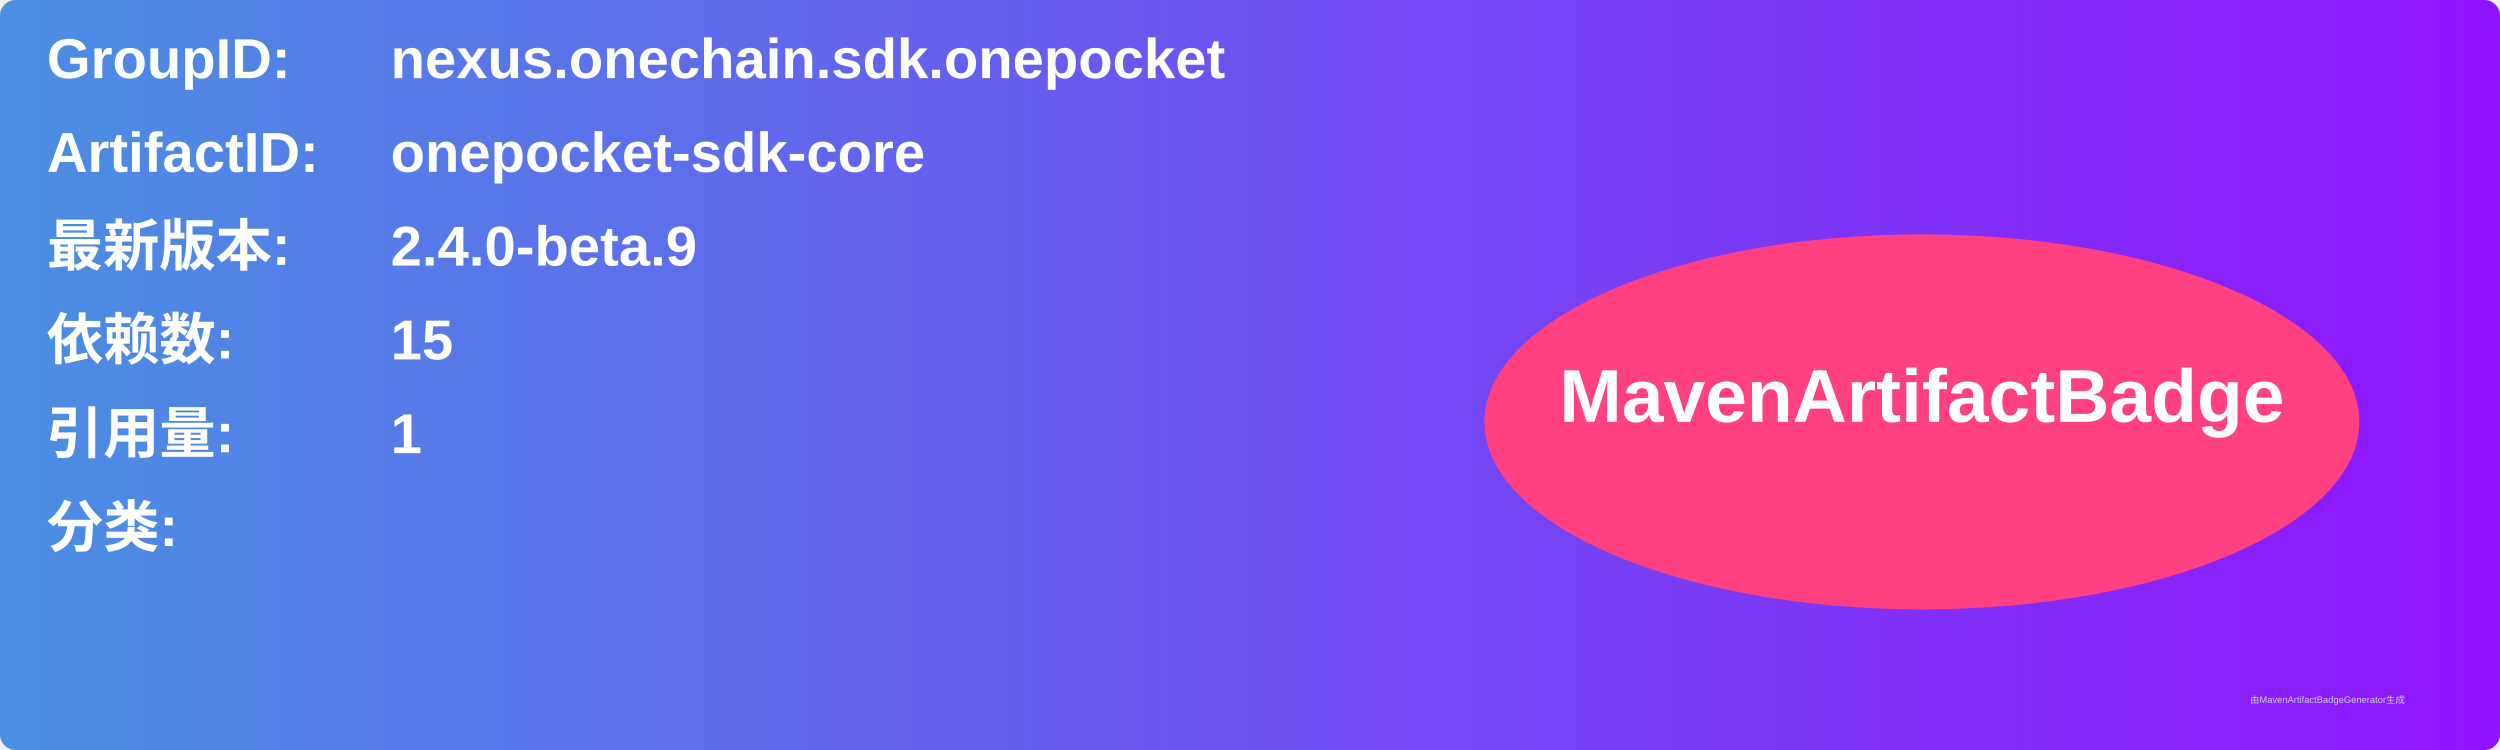
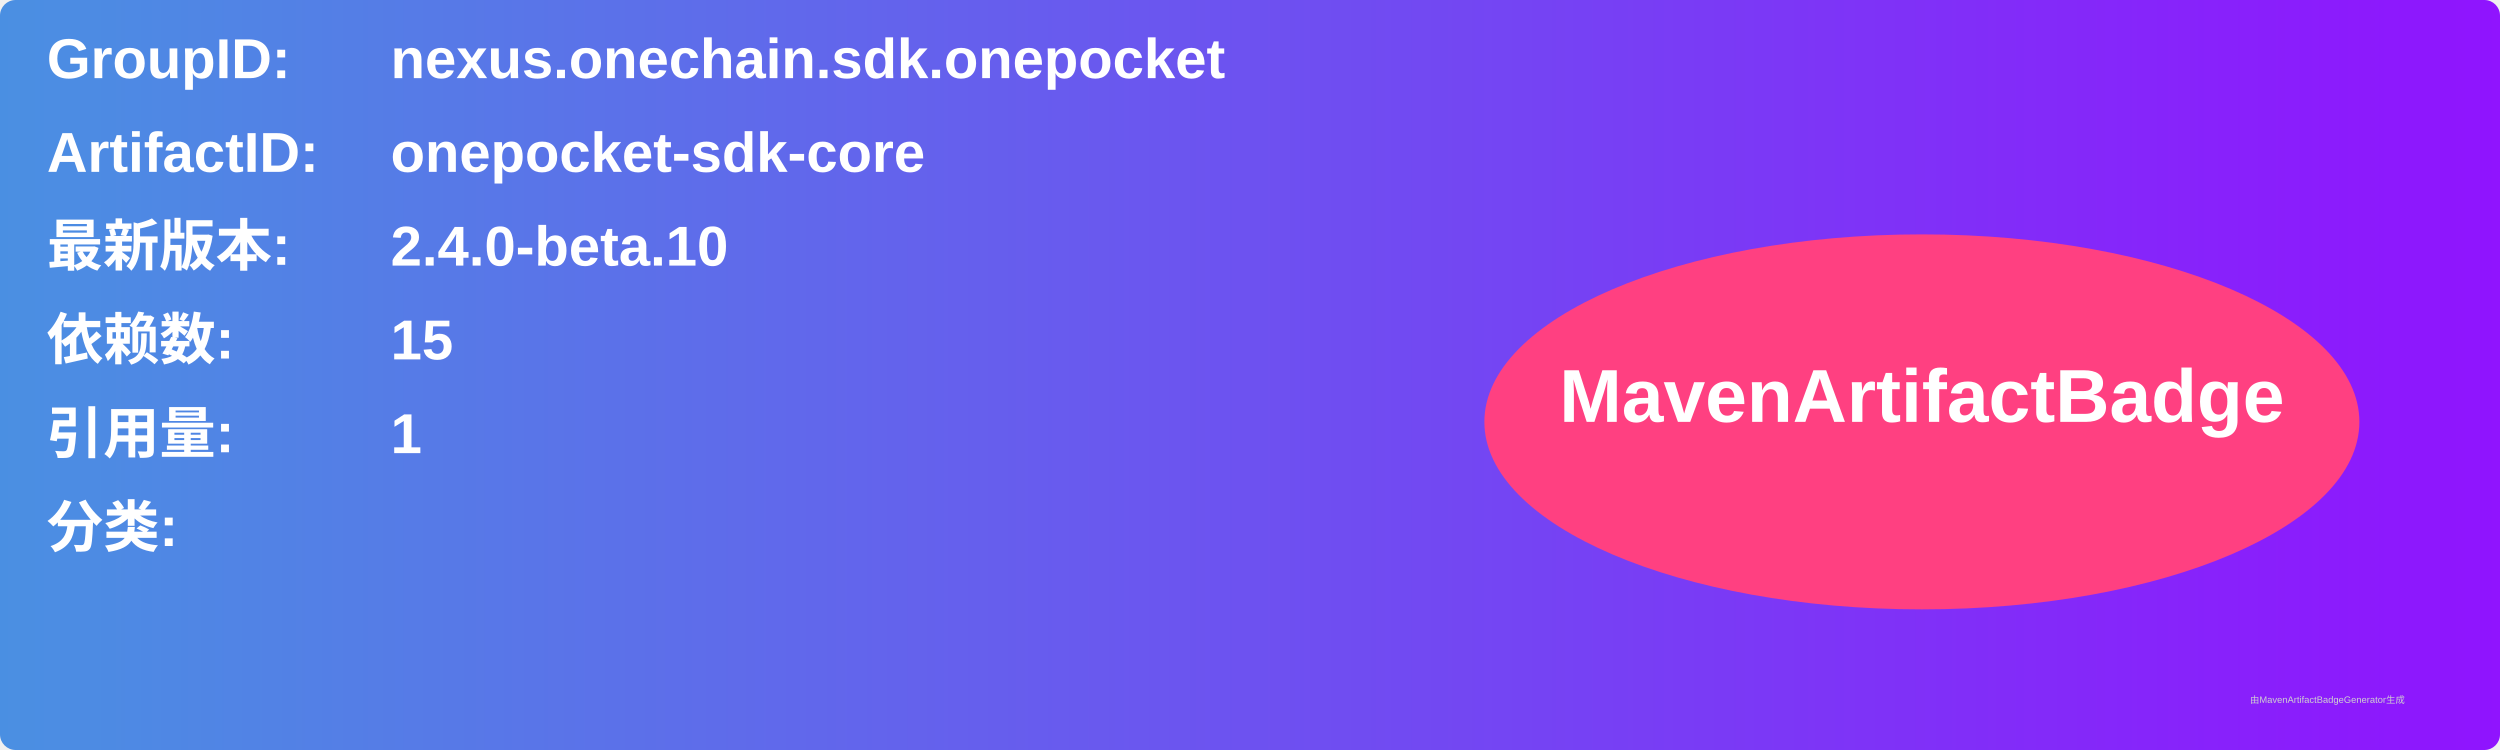
<svg xmlns="http://www.w3.org/2000/svg" width="800" height="240" viewBox="0 0 800 240">
  <linearGradient id="grad" x1="0%" y1="0%" x2="100%" y2="0%">
    <stop offset="0%" stop-color="#4a90e2" />
    <stop offset="100%" stop-color="#9013fe" />
  </linearGradient>
  <rect width="100%" height="100%" rx="5" ry="5" fill="url(#grad)" />
  <g transform="translate(15, 15)">
    <text x="0" y="10" font-family="Arial" font-size="18" fill="white" font-weight="bold" width="260">GroupID:</text>
    <text x="110" y="10" font-family="Arial" font-size="18" fill="white" font-weight="bold" width="460">nexus.onechain.sdk.onepocket</text>
    <text x="0" y="40" font-family="Arial" font-size="18" fill="white" font-weight="bold" width="260">ArtifactID:</text>
    <text x="110" y="40" font-family="Arial" font-size="18" fill="white" font-weight="bold" width="460">onepocket-sdk-core</text>
    <text x="0" y="70" font-family="Arial" font-size="18" fill="white" font-weight="bold">最新版本:</text>
    <text x="110" y="70" font-family="Arial" font-size="18" fill="white" font-weight="bold">
-       <tspan font-weight="bold">2.4.0-beta.9</tspan>
+       <tspan font-weight="bold">2.4.0-beta.10</tspan>
    </text>
    <text x="0" y="100" font-family="Arial" font-size="18" fill="white" font-weight="bold">依赖数: </text>
    <text x="110" y="100" font-family="Arial" font-size="18" fill="white">
      <tspan font-weight="bold">15</tspan>
    </text>
    <text x="0" y="130" font-family="Arial" font-size="18" fill="white" font-weight="bold">引用量: </text>
    <text x="110" y="130" font-family="Arial" font-size="18" fill="white">
      <tspan font-weight="bold">1</tspan>
    </text>
    <text x="0" y="160" font-family="Arial" font-size="18" fill="white" font-weight="bold">分类:</text>
    <text x="10" y="190" font-family="Arial" font-size="10" fill="white">
      <tspan font-weight="bold" />
    </text>
    <ellipse cx="600" cy="120" rx="140" ry="60" fill="#ff4081" />
    <text x="600" y="120" text-anchor="middle" font-family="Arial" font-size="24" fill="white" font-weight="bold">MavenArtifactBadge</text>
  </g>
  <text x="720" y="225" font-family="Arial" font-size="3" fill="#d0d0d0">由MavenArtifactBadgeGenerator生成</text>
</svg>
